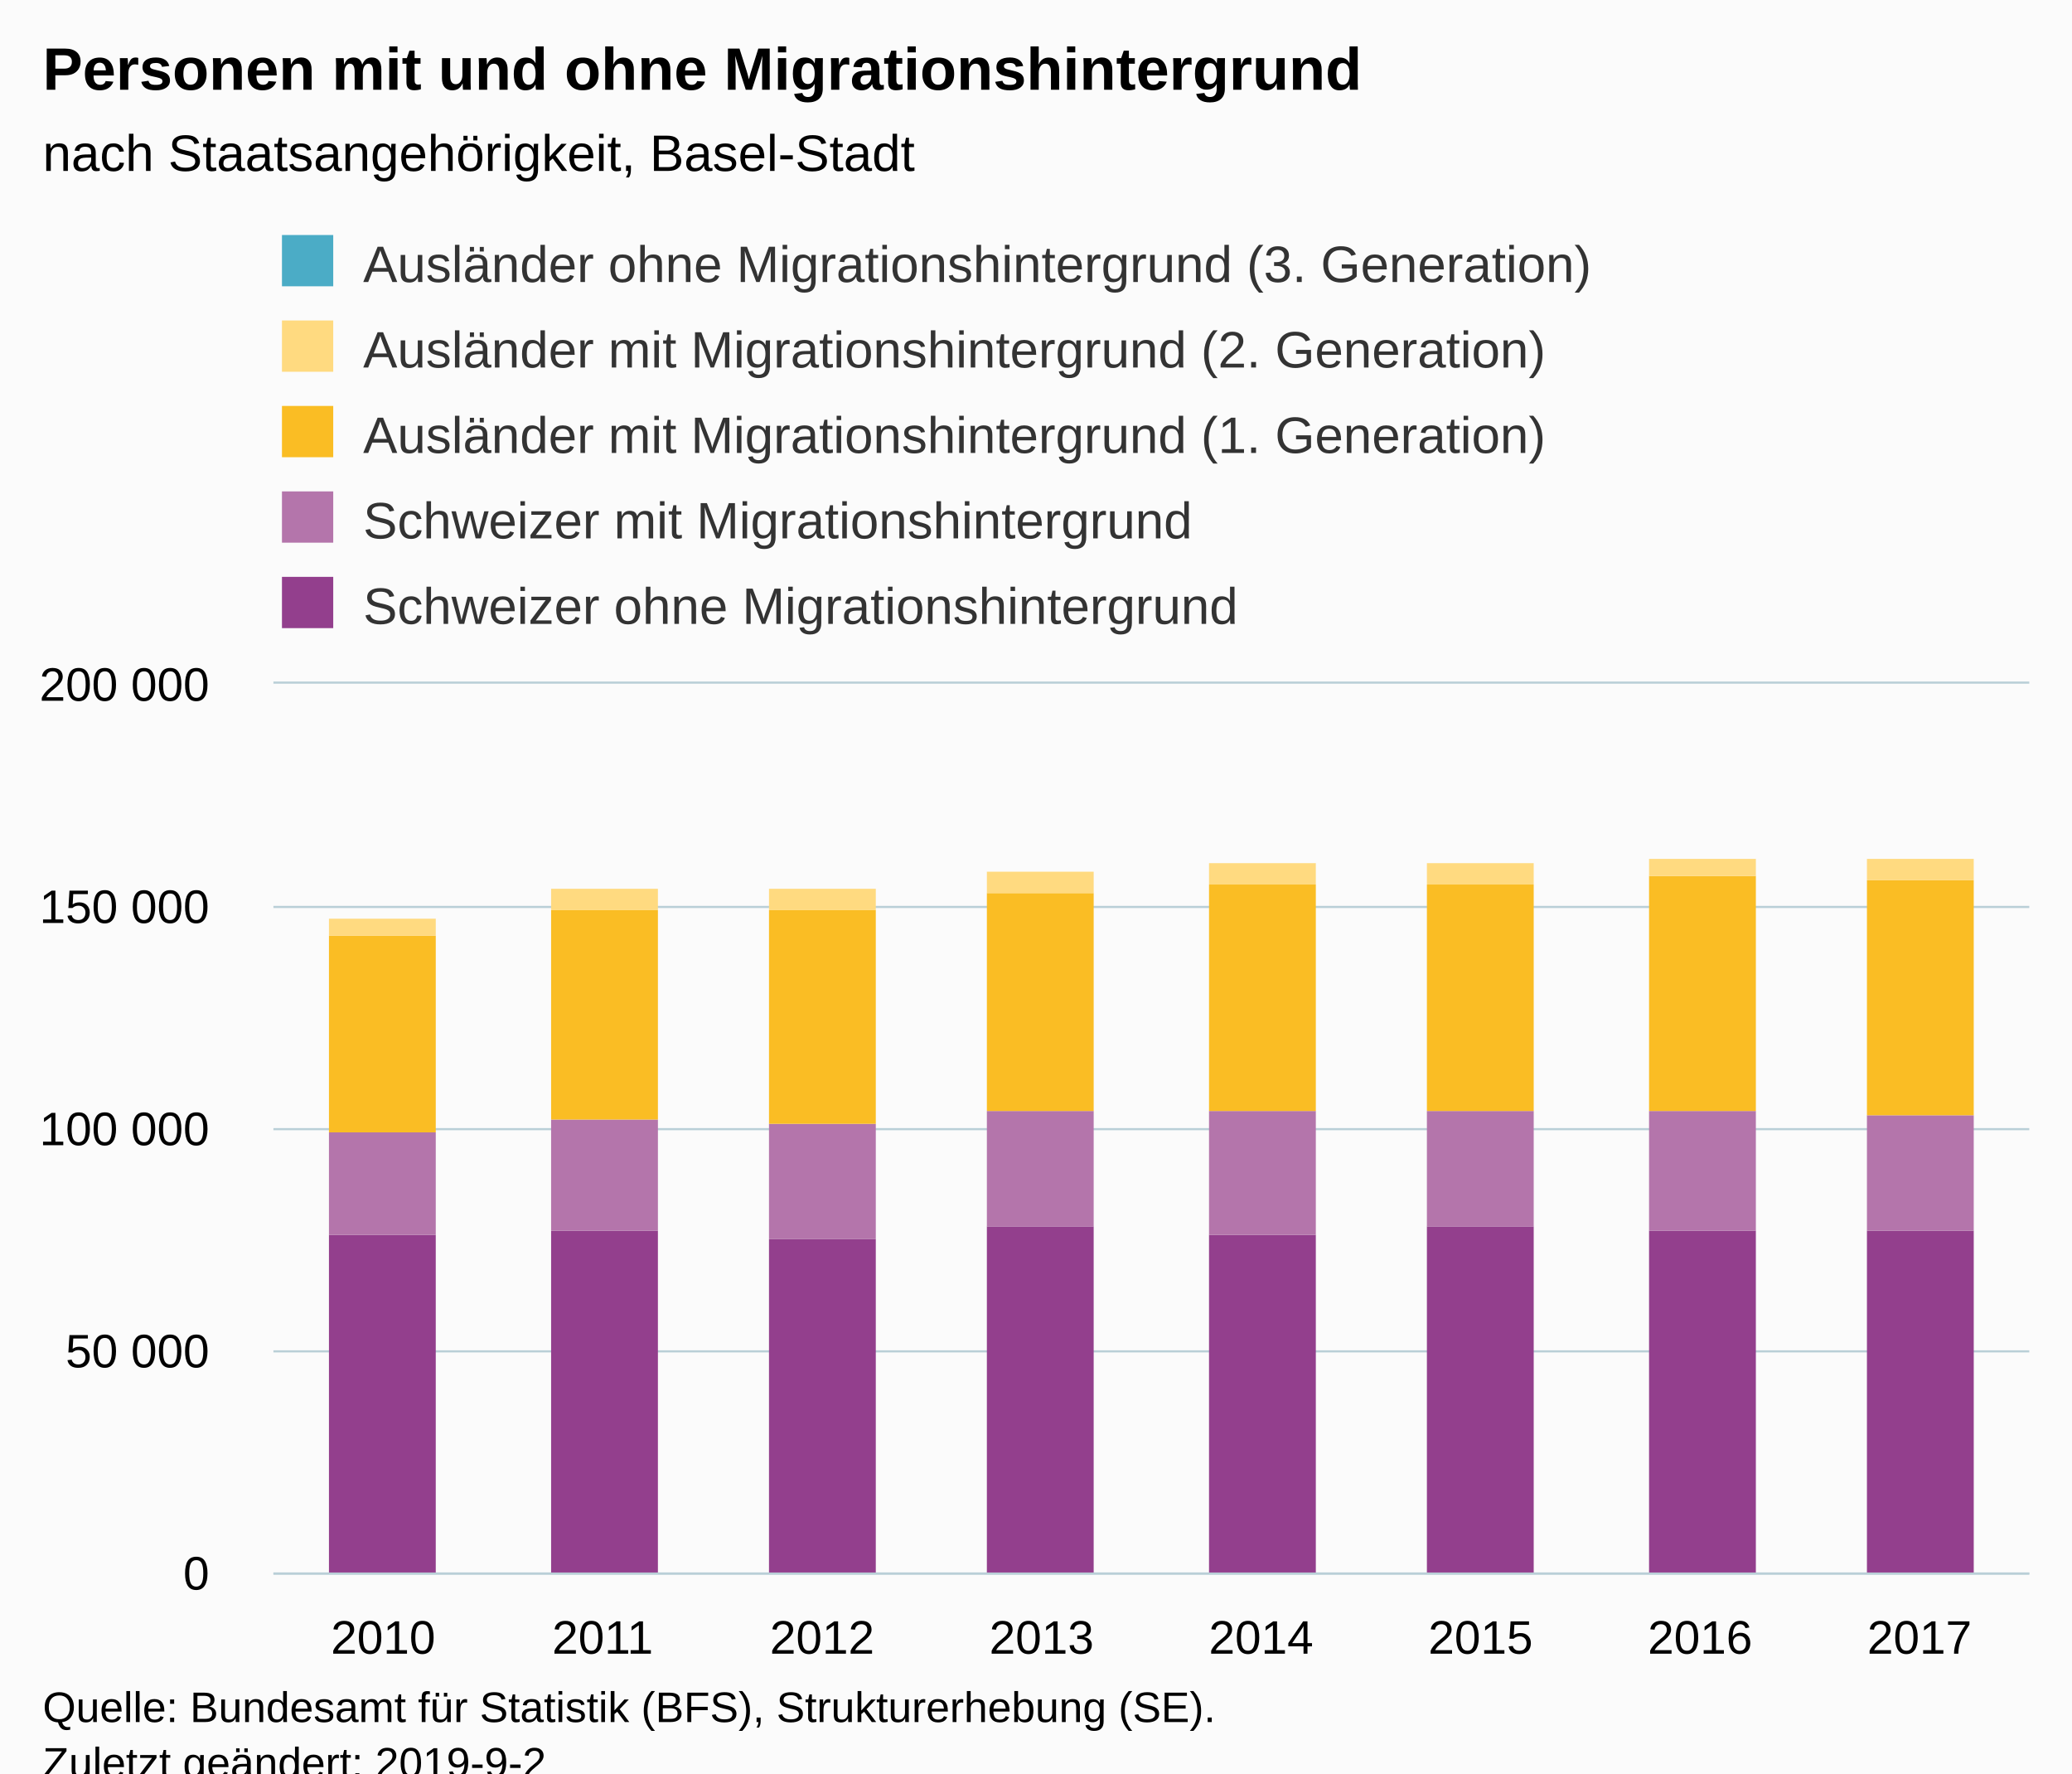
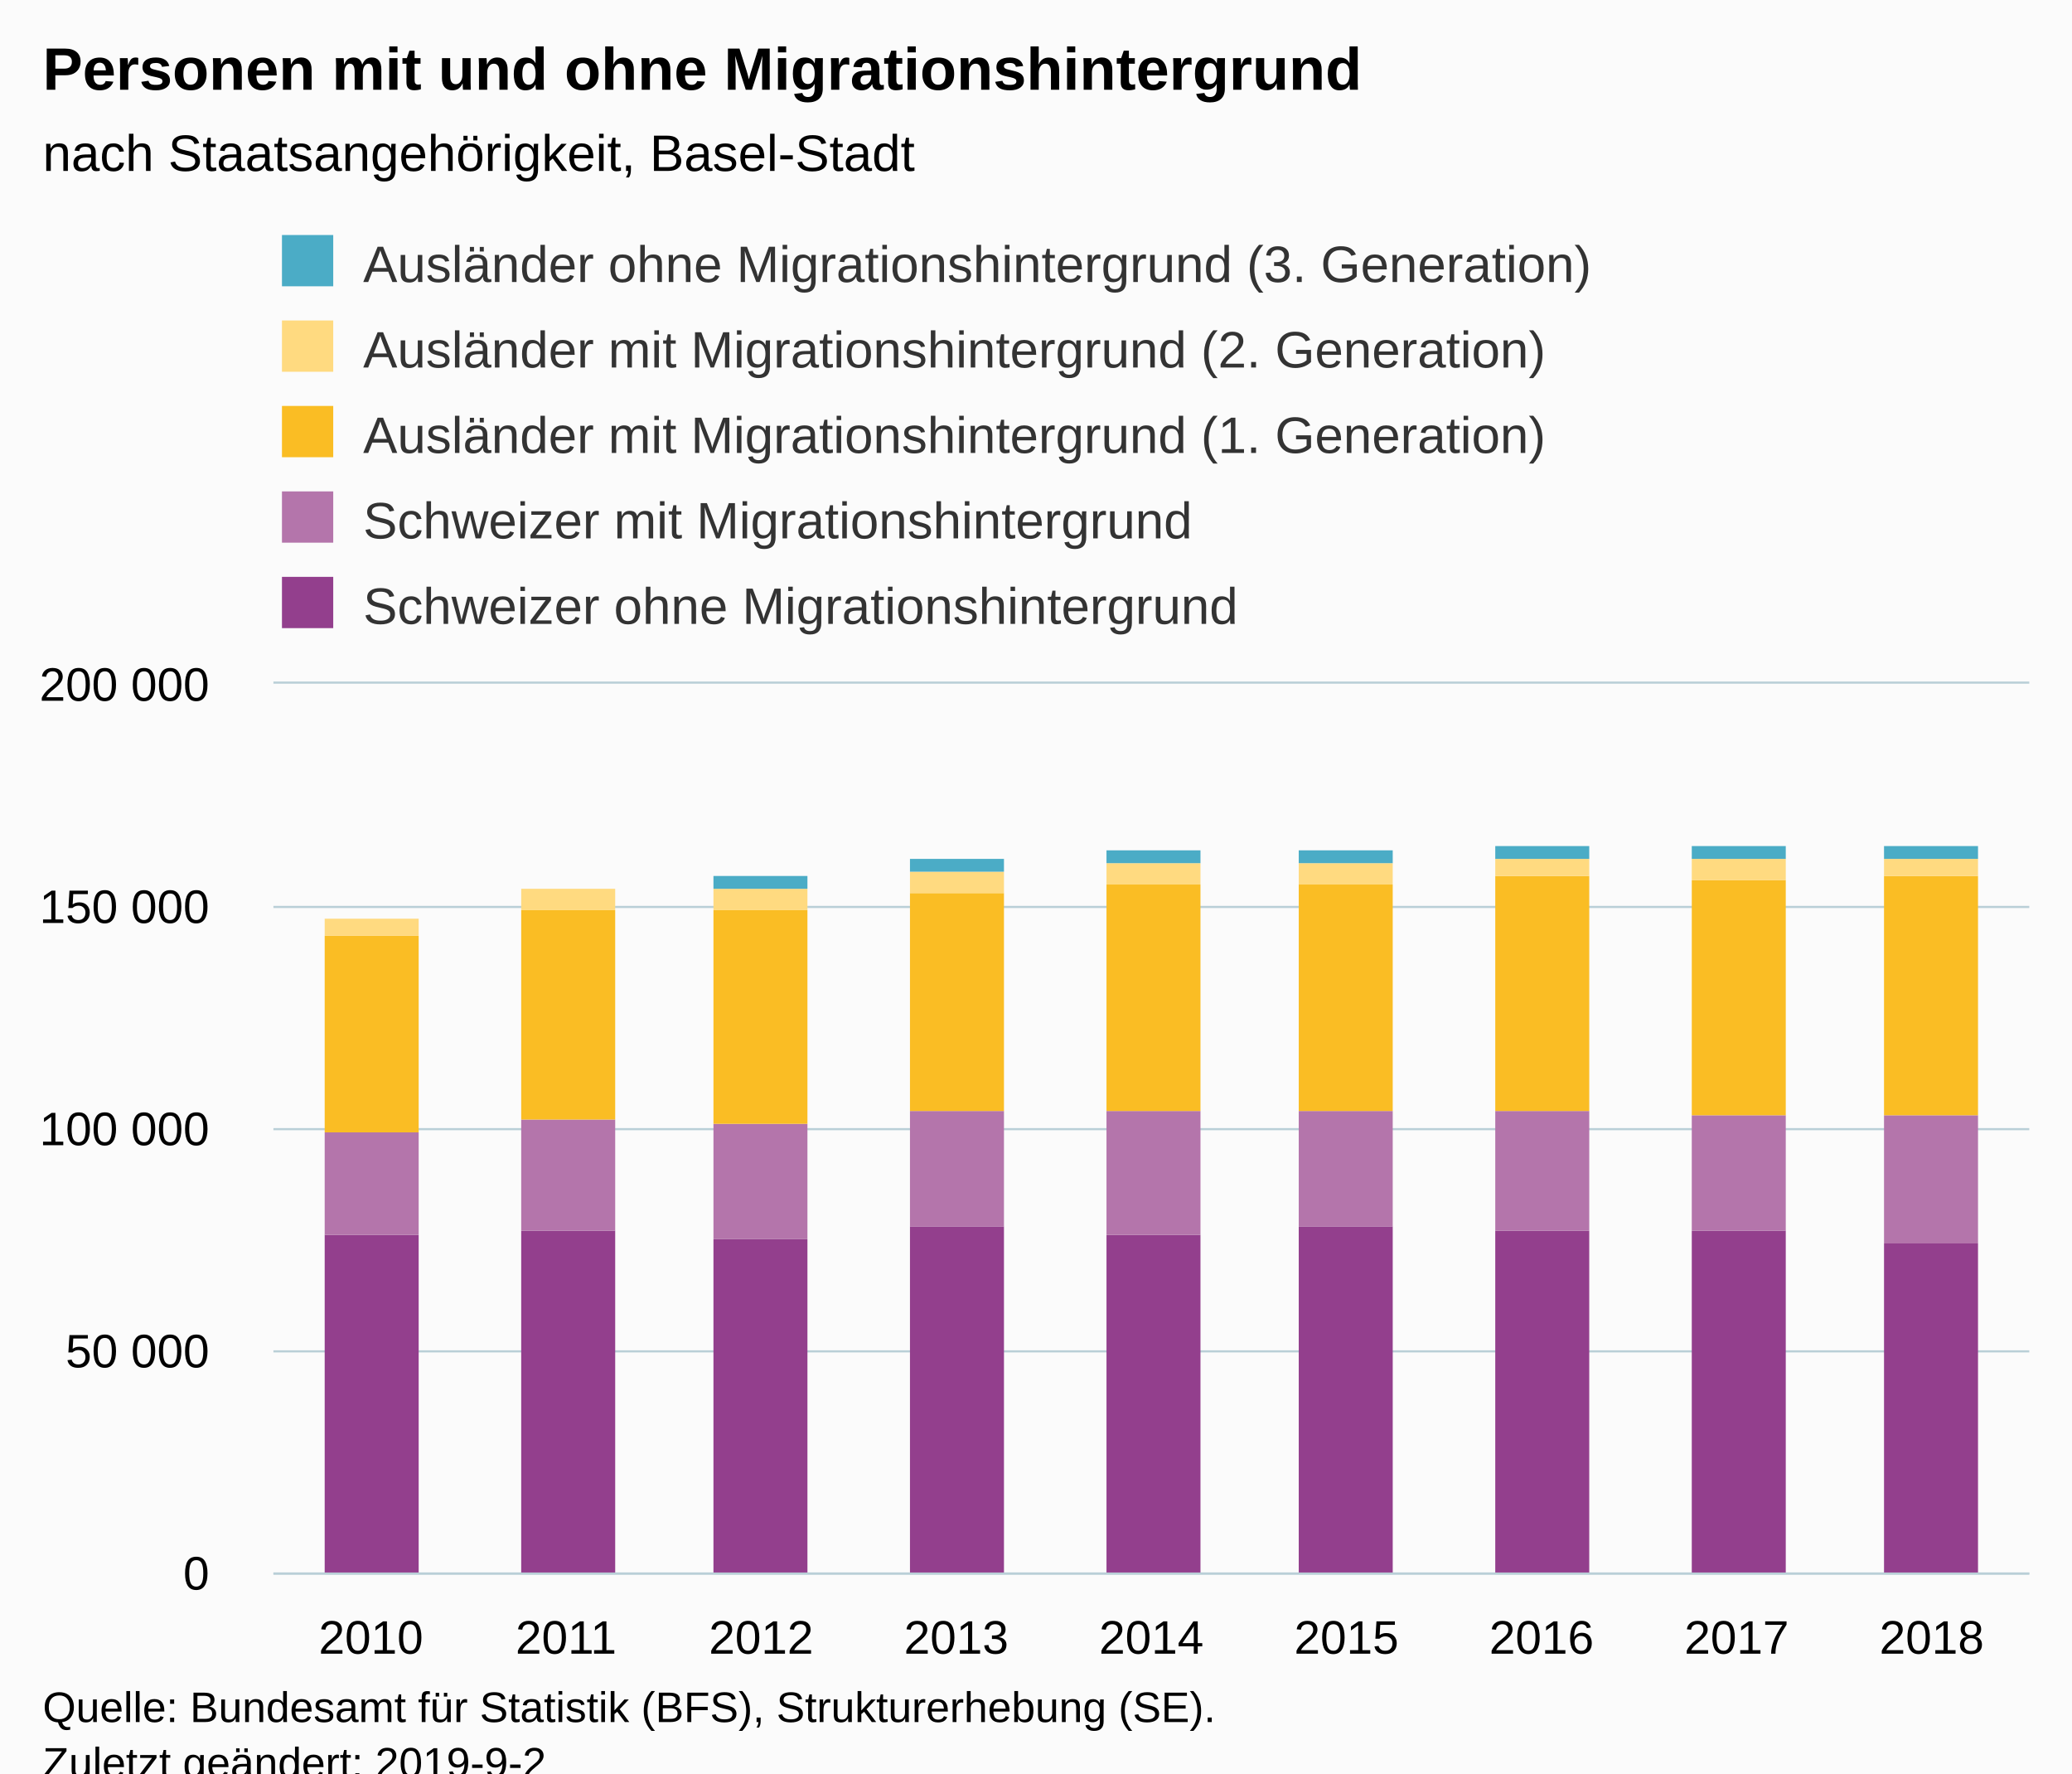
<svg xmlns="http://www.w3.org/2000/svg" version="1.1" class="highcharts-root" style="font-family:Arial;font-size:12px;" viewBox="0 0 485 415">
  <defs>
-     <clipPath id="highcharts-m88hf82-6">
+     <clipPath id="highcharts-87k46cy-51-">
      <rect x="0" y="0" width="411" height="208" fill="none" />
    </clipPath>
-     <clipPath id="highcharts-m88hf82-7">
+     <clipPath id="highcharts-87k46cy-61-">
      <rect x="0" y="0" width="411" height="208" fill="none" />
    </clipPath>
  </defs>
  <rect fill="#fbfbfb" class="highcharts-background" x="0" y="0" width="485" height="428" rx="0" ry="0" />
  <rect fill="none" class="highcharts-plot-background" x="64" y="160" width="411" height="208" />
  <g class="highcharts-pane-group" data-z-index="0" />
-   <g class="highcharts-grid highcharts-xaxis-grid " data-z-index="1">
-     <path fill="none" data-z-index="1" class="highcharts-grid-line" d="M 114.5 160 L 114.5 368" opacity="1" />
-     <path fill="none" data-z-index="1" class="highcharts-grid-line" d="M 166.5 160 L 166.5 368" opacity="1" />
-     <path fill="none" data-z-index="1" class="highcharts-grid-line" d="M 217.5 160 L 217.5 368" opacity="1" />
-     <path fill="none" data-z-index="1" class="highcharts-grid-line" d="M 269.5 160 L 269.5 368" opacity="1" />
-     <path fill="none" data-z-index="1" class="highcharts-grid-line" d="M 320.5 160 L 320.5 368" opacity="1" />
-     <path fill="none" data-z-index="1" class="highcharts-grid-line" d="M 371.5 160 L 371.5 368" opacity="1" />
-     <path fill="none" data-z-index="1" class="highcharts-grid-line" d="M 423.5 160 L 423.5 368" opacity="1" />
+   <g class="highcharts-grid highcharts-xaxis-grid" data-z-index="1">
+     <path fill="none" data-z-index="1" class="highcharts-grid-line" d="M 109.5 160 L 109.5 368" opacity="1" />
+     <path fill="none" data-z-index="1" class="highcharts-grid-line" d="M 154.5 160 L 154.5 368" opacity="1" />
+     <path fill="none" data-z-index="1" class="highcharts-grid-line" d="M 200.5 160 L 200.5 368" opacity="1" />
+     <path fill="none" data-z-index="1" class="highcharts-grid-line" d="M 246.5 160 L 246.5 368" opacity="1" />
+     <path fill="none" data-z-index="1" class="highcharts-grid-line" d="M 291.5 160 L 291.5 368" opacity="1" />
+     <path fill="none" data-z-index="1" class="highcharts-grid-line" d="M 337.5 160 L 337.5 368" opacity="1" />
+     <path fill="none" data-z-index="1" class="highcharts-grid-line" d="M 383.5 160 L 383.5 368" opacity="1" />
+     <path fill="none" data-z-index="1" class="highcharts-grid-line" d="M 428.5 160 L 428.5 368" opacity="1" />
    <path fill="none" data-z-index="1" class="highcharts-grid-line" d="M 474.5 160 L 474.5 368" opacity="1" />
    <path fill="none" data-z-index="1" class="highcharts-grid-line" d="M 63.5 160 L 63.5 368" opacity="1" />
  </g>
-   <g class="highcharts-grid highcharts-yaxis-grid " data-z-index="1">
+   <g class="highcharts-grid highcharts-yaxis-grid" data-z-index="1">
    <path fill="none" stroke="#B9CFD7" stroke-width="0.5" data-z-index="1" class="highcharts-grid-line" d="M 64 368.25 L 475 368.25" opacity="1" />
    <path fill="none" stroke="#B9CFD7" stroke-width="0.5" data-z-index="1" class="highcharts-grid-line" d="M 64 316.25 L 475 316.25" opacity="1" />
    <path fill="none" stroke="#B9CFD7" stroke-width="0.5" data-z-index="1" class="highcharts-grid-line" d="M 64 264.25 L 475 264.25" opacity="1" />
    <path fill="none" stroke="#B9CFD7" stroke-width="0.5" data-z-index="1" class="highcharts-grid-line" d="M 64 212.25 L 475 212.25" opacity="1" />
    <path fill="none" stroke="#B9CFD7" stroke-width="0.5" data-z-index="1" class="highcharts-grid-line" d="M 64 159.75 L 475 159.75" opacity="1" />
  </g>
  <rect fill="none" class="highcharts-plot-border" data-z-index="1" x="64" y="160" width="411" height="208" />
-   <g class="highcharts-axis highcharts-xaxis " data-z-index="2">
+   <g class="highcharts-axis highcharts-xaxis" data-z-index="2">
    <path fill="none" class="highcharts-axis-line" stroke="#B9CFD7" stroke-width="0.5" data-z-index="7" d="M 64 368.25 L 475 368.25" />
  </g>
-   <g class="highcharts-axis highcharts-yaxis " data-z-index="2">
+   <g class="highcharts-axis highcharts-yaxis" data-z-index="2">
    <path fill="none" class="highcharts-axis-line" data-z-index="7" d="M 64 160 L 64 368" />
  </g>
  <g class="highcharts-series-group" data-z-index="3">
-     <g data-z-index="0.1" class="highcharts-series highcharts-series-0 highcharts-column-series " transform="translate(64,160) scale(1 1)" clip-path="url(#highcharts-m88hf82-7)">
-       <rect x="13" y="129" width="25" height="80" fill="#933F8D" class="highcharts-point" />
-       <rect x="65" y="128" width="25" height="81" fill="#933F8D" class="highcharts-point" />
-       <rect x="116" y="130" width="25" height="79" fill="#933F8D" class="highcharts-point" />
-       <rect x="167" y="127" width="25" height="82" fill="#933F8D" class="highcharts-point" />
-       <rect x="219" y="129" width="25" height="80" fill="#933F8D" class="highcharts-point" />
-       <rect x="270" y="127" width="25" height="82" fill="#933F8D" class="highcharts-point" />
-       <rect x="322" y="128" width="25" height="81" fill="#933F8D" class="highcharts-point" />
-       <rect x="373" y="128" width="25" height="81" fill="#933F8D" class="highcharts-point" />
+     <g class="highcharts-series highcharts-series-0 highcharts-column-series" data-z-index="0.1" opacity="1" transform="translate(64,160) scale(1 1)" clip-path="url(#highcharts-87k46cy-61-)">
+       <rect x="12" y="129" width="22" height="80" fill="#933F8D" opacity="1" class="highcharts-point" />
+       <rect x="58" y="128" width="22" height="81" fill="#933F8D" opacity="1" class="highcharts-point" />
+       <rect x="103" y="130" width="22" height="79" fill="#933F8D" opacity="1" class="highcharts-point" />
+       <rect x="149" y="127" width="22" height="82" fill="#933F8D" opacity="1" class="highcharts-point" />
+       <rect x="195" y="129" width="22" height="80" fill="#933F8D" opacity="1" class="highcharts-point" />
+       <rect x="240" y="127" width="22" height="82" fill="#933F8D" opacity="1" class="highcharts-point" />
+       <rect x="286" y="128" width="22" height="81" fill="#933F8D" opacity="1" class="highcharts-point" />
+       <rect x="332" y="128" width="22" height="81" fill="#933F8D" opacity="1" class="highcharts-point" />
+       <rect x="377" y="131" width="22" height="78" fill="#933F8D" opacity="1" class="highcharts-point" />
    </g>
-     <g data-z-index="0.1" class="highcharts-markers highcharts-series-0 highcharts-column-series " transform="translate(64,160) scale(1 1)" clip-path="none" />
-     <g data-z-index="0.1" class="highcharts-series highcharts-series-1 highcharts-column-series " transform="translate(64,160) scale(1 1)" clip-path="url(#highcharts-m88hf82-7)">
-       <rect x="13" y="105" width="25" height="24" fill="#B475AB" class="highcharts-point" />
-       <rect x="65" y="102" width="25" height="26" fill="#B475AB" class="highcharts-point" />
-       <rect x="116" y="103" width="25" height="27" fill="#B475AB" class="highcharts-point" />
-       <rect x="167" y="100" width="25" height="27" fill="#B475AB" class="highcharts-point" />
-       <rect x="219" y="100" width="25" height="29" fill="#B475AB" class="highcharts-point" />
-       <rect x="270" y="100" width="25" height="27" fill="#B475AB" class="highcharts-point" />
-       <rect x="322" y="100" width="25" height="28" fill="#B475AB" class="highcharts-point" />
-       <rect x="373" y="101" width="25" height="27" fill="#B475AB" class="highcharts-point" />
+     <g class="highcharts-markers highcharts-series-0 highcharts-column-series" data-z-index="0.1" opacity="1" transform="translate(64,160) scale(1 1)" clip-path="none" />
+     <g class="highcharts-series highcharts-series-1 highcharts-column-series" data-z-index="0.1" opacity="1" transform="translate(64,160) scale(1 1)" clip-path="url(#highcharts-87k46cy-61-)">
+       <rect x="12" y="105" width="22" height="24" fill="#B475AB" opacity="1" class="highcharts-point" />
+       <rect x="58" y="102" width="22" height="26" fill="#B475AB" opacity="1" class="highcharts-point" />
+       <rect x="103" y="103" width="22" height="27" fill="#B475AB" opacity="1" class="highcharts-point" />
+       <rect x="149" y="100" width="22" height="27" fill="#B475AB" opacity="1" class="highcharts-point" />
+       <rect x="195" y="100" width="22" height="29" fill="#B475AB" opacity="1" class="highcharts-point" />
+       <rect x="240" y="100" width="22" height="27" fill="#B475AB" opacity="1" class="highcharts-point" />
+       <rect x="286" y="100" width="22" height="28" fill="#B475AB" opacity="1" class="highcharts-point" />
+       <rect x="332" y="101" width="22" height="27" fill="#B475AB" opacity="1" class="highcharts-point" />
+       <rect x="377" y="101" width="22" height="30" fill="#B475AB" opacity="1" class="highcharts-point" />
    </g>
-     <g data-z-index="0.1" class="highcharts-markers highcharts-series-1 highcharts-column-series " transform="translate(64,160) scale(1 1)" clip-path="none" />
-     <g data-z-index="0.1" class="highcharts-series highcharts-series-2 highcharts-column-series " transform="translate(64,160) scale(1 1)" clip-path="url(#highcharts-m88hf82-7)">
-       <rect x="13" y="59" width="25" height="46" fill="#FABD24" class="highcharts-point" />
-       <rect x="65" y="53" width="25" height="49" fill="#FABD24" class="highcharts-point" />
-       <rect x="116" y="53" width="25" height="50" fill="#FABD24" class="highcharts-point" />
-       <rect x="167" y="49" width="25" height="51" fill="#FABD24" class="highcharts-point" />
-       <rect x="219" y="47" width="25" height="53" fill="#FABD24" class="highcharts-point" />
-       <rect x="270" y="47" width="25" height="53" fill="#FABD24" class="highcharts-point" />
-       <rect x="322" y="45" width="25" height="55" fill="#FABD24" class="highcharts-point" />
-       <rect x="373" y="46" width="25" height="55" fill="#FABD24" class="highcharts-point" />
+     <g class="highcharts-markers highcharts-series-1 highcharts-column-series" data-z-index="0.1" opacity="1" transform="translate(64,160) scale(1 1)" clip-path="none" />
+     <g class="highcharts-series highcharts-series-2 highcharts-column-series" data-z-index="0.1" opacity="1" transform="translate(64,160) scale(1 1)" clip-path="url(#highcharts-87k46cy-61-)">
+       <rect x="12" y="59" width="22" height="46" fill="#FABD24" opacity="1" class="highcharts-point" />
+       <rect x="58" y="53" width="22" height="49" fill="#FABD24" opacity="1" class="highcharts-point" />
+       <rect x="103" y="53" width="22" height="50" fill="#FABD24" opacity="1" class="highcharts-point" />
+       <rect x="149" y="49" width="22" height="51" fill="#FABD24" opacity="1" class="highcharts-point" />
+       <rect x="195" y="47" width="22" height="53" fill="#FABD24" opacity="1" class="highcharts-point" />
+       <rect x="240" y="47" width="22" height="53" fill="#FABD24" opacity="1" class="highcharts-point" />
+       <rect x="286" y="45" width="22" height="55" fill="#FABD24" opacity="1" class="highcharts-point" />
+       <rect x="332" y="46" width="22" height="55" fill="#FABD24" opacity="1" class="highcharts-point" />
+       <rect x="377" y="45" width="22" height="56" fill="#FABD24" opacity="1" class="highcharts-point" />
    </g>
-     <g data-z-index="0.1" class="highcharts-markers highcharts-series-2 highcharts-column-series " transform="translate(64,160) scale(1 1)" clip-path="none" />
-     <g data-z-index="0.1" class="highcharts-series highcharts-series-3 highcharts-column-series " transform="translate(64,160) scale(1 1)" clip-path="url(#highcharts-m88hf82-7)">
-       <rect x="13" y="55" width="25" height="4" fill="#FFDA80" class="highcharts-point" />
-       <rect x="65" y="48" width="25" height="5" fill="#FFDA80" class="highcharts-point" />
-       <rect x="116" y="48" width="25" height="5" fill="#FFDA80" class="highcharts-point" />
-       <rect x="167" y="44" width="25" height="5" fill="#FFDA80" class="highcharts-point" />
-       <rect x="219" y="42" width="25" height="5" fill="#FFDA80" class="highcharts-point" />
-       <rect x="270" y="42" width="25" height="5" fill="#FFDA80" class="highcharts-point" />
-       <rect x="322" y="41" width="25" height="4" fill="#FFDA80" class="highcharts-point" />
-       <rect x="373" y="41" width="25" height="5" fill="#FFDA80" class="highcharts-point" />
+     <g class="highcharts-markers highcharts-series-2 highcharts-column-series" data-z-index="0.1" opacity="1" transform="translate(64,160) scale(1 1)" clip-path="none" />
+     <g class="highcharts-series highcharts-series-3 highcharts-column-series" data-z-index="0.1" opacity="1" transform="translate(64,160) scale(1 1)" clip-path="url(#highcharts-87k46cy-61-)">
+       <rect x="12" y="55" width="22" height="4" fill="#FFDA80" opacity="1" class="highcharts-point" />
+       <rect x="58" y="48" width="22" height="5" fill="#FFDA80" opacity="1" class="highcharts-point" />
+       <rect x="103" y="48" width="22" height="5" fill="#FFDA80" opacity="1" class="highcharts-point" />
+       <rect x="149" y="44" width="22" height="5" fill="#FFDA80" opacity="1" class="highcharts-point" />
+       <rect x="195" y="42" width="22" height="5" fill="#FFDA80" opacity="1" class="highcharts-point" />
+       <rect x="240" y="42" width="22" height="5" fill="#FFDA80" opacity="1" class="highcharts-point" />
+       <rect x="286" y="41" width="22" height="4" fill="#FFDA80" opacity="1" class="highcharts-point" />
+       <rect x="332" y="41" width="22" height="5" fill="#FFDA80" opacity="1" class="highcharts-point" />
+       <rect x="377" y="41" width="22" height="4" fill="#FFDA80" opacity="1" class="highcharts-point" />
    </g>
-     <g data-z-index="0.1" class="highcharts-markers highcharts-series-3 highcharts-column-series " transform="translate(64,160) scale(1 1)" clip-path="none" />
-     <g data-z-index="0.1" class="highcharts-series highcharts-series-4 highcharts-column-series " transform="translate(64,160) scale(1 1)" clip-path="url(#highcharts-m88hf82-7)">
-       <rect x="116" y="48" width="25" height="0" fill="#4BACC6" class="highcharts-point" />
-       <rect x="167" y="44" width="25" height="0" fill="#4BACC6" class="highcharts-point" />
-       <rect x="219" y="42" width="25" height="0" fill="#4BACC6" class="highcharts-point" />
-       <rect x="270" y="42" width="25" height="0" fill="#4BACC6" class="highcharts-point" />
-       <rect x="322" y="41" width="25" height="0" fill="#4BACC6" class="highcharts-point" />
-       <rect x="373" y="41" width="25" height="0" fill="#4BACC6" class="highcharts-point" />
+     <g class="highcharts-markers highcharts-series-3 highcharts-column-series" data-z-index="0.1" opacity="1" transform="translate(64,160) scale(1 1)" clip-path="none" />
+     <g class="highcharts-series highcharts-series-4 highcharts-column-series" data-z-index="0.1" opacity="1" transform="translate(64,160) scale(1 1)" clip-path="url(#highcharts-87k46cy-61-)">
+       <rect x="103" y="45" width="22" height="3" fill="#4BACC6" opacity="1" class="highcharts-point" />
+       <rect x="149" y="41" width="22" height="3" fill="#4BACC6" opacity="1" class="highcharts-point" />
+       <rect x="195" y="39" width="22" height="3" fill="#4BACC6" opacity="1" class="highcharts-point" />
+       <rect x="240" y="39" width="22" height="3" fill="#4BACC6" opacity="1" class="highcharts-point" />
+       <rect x="286" y="38" width="22" height="3" fill="#4BACC6" opacity="1" class="highcharts-point" />
+       <rect x="332" y="38" width="22" height="3" fill="#4BACC6" opacity="1" class="highcharts-point" />
+       <rect x="377" y="38" width="22" height="3" fill="#4BACC6" opacity="1" class="highcharts-point" />
    </g>
-     <g data-z-index="0.1" class="highcharts-markers highcharts-series-4 highcharts-column-series " transform="translate(64,160) scale(1 1)" clip-path="none" />
+     <g class="highcharts-markers highcharts-series-4 highcharts-column-series" data-z-index="0.1" opacity="1" transform="translate(64,160) scale(1 1)" clip-path="none" />
  </g>
  <text x="10" text-anchor="start" class="highcharts-title" data-z-index="4" style="color:#000000;font-size:14px;font-weight:bold;fill:#000000;" y="21">
    <tspan>Personen mit und ohne Migrationshintergrund</tspan>
  </text>
  <text x="10" text-anchor="start" class="highcharts-subtitle" data-z-index="4" style="color:#000000;font-size:12px;font-weight:normal;font-family:Arial;fill:#000000;" y="40">
    <tspan>nach Staatsangehörigkeit, Basel-Stadt</tspan>
  </text>
+   <text x="10" text-anchor="start" class="highcharts-caption" data-z-index="4" style="color:#666666;fill:#666666;" y="400" />
  <g class="highcharts-legend" data-z-index="7" transform="translate(64,56)">
    <rect fill="none" class="highcharts-legend-box" rx="0" ry="0" x="0" y="0" width="316" height="95" visibility="visible" />
    <g data-z-index="1">
      <g>
        <g class="highcharts-legend-item highcharts-column-series highcharts-color-undefined highcharts-series-4" data-z-index="1" transform="translate(0,-5)">
-           <text x="21" style="color:#333333;font-size:12px;font-weight:normal;cursor:pointer;fill:#333333;" text-anchor="start" data-z-index="2" y="15">
+           <text x="21" style="color:#333333;cursor:pointer;font-size:12px;font-weight:normal;fill:#333333;" text-anchor="start" data-z-index="2" y="15">
            <tspan>Ausländer ohne Migrationshintergrund (3. Generation)</tspan>
          </text>
          <rect x="2" y="4" width="12" height="12" fill="#4BACC6" class="highcharts-point" data-z-index="3" />
        </g>
        <g class="highcharts-legend-item highcharts-column-series highcharts-color-undefined highcharts-series-3" data-z-index="1" transform="translate(0,15)">
-           <text x="21" y="15" style="color:#333333;font-size:12px;font-weight:normal;cursor:pointer;fill:#333333;" text-anchor="start" data-z-index="2">
+           <text x="21" y="15" style="color:#333333;cursor:pointer;font-size:12px;font-weight:normal;fill:#333333;" text-anchor="start" data-z-index="2">
            <tspan>Ausländer mit Migrationshintergrund (2. Generation)</tspan>
          </text>
          <rect x="2" y="4" width="12" height="12" fill="#FFDA80" class="highcharts-point" data-z-index="3" />
        </g>
        <g class="highcharts-legend-item highcharts-column-series highcharts-color-undefined highcharts-series-2" data-z-index="1" transform="translate(0,35)">
-           <text x="21" y="15" style="color:#333333;font-size:12px;font-weight:normal;cursor:pointer;fill:#333333;" text-anchor="start" data-z-index="2">
+           <text x="21" y="15" style="color:#333333;cursor:pointer;font-size:12px;font-weight:normal;fill:#333333;" text-anchor="start" data-z-index="2">
            <tspan>Ausländer mit Migrationshintergrund (1. Generation)</tspan>
          </text>
          <rect x="2" y="4" width="12" height="12" fill="#FABD24" class="highcharts-point" data-z-index="3" />
        </g>
        <g class="highcharts-legend-item highcharts-column-series highcharts-color-undefined highcharts-series-1" data-z-index="1" transform="translate(0,55)">
-           <text x="21" y="15" style="color:#333333;font-size:12px;font-weight:normal;cursor:pointer;fill:#333333;" text-anchor="start" data-z-index="2">
+           <text x="21" y="15" style="color:#333333;cursor:pointer;font-size:12px;font-weight:normal;fill:#333333;" text-anchor="start" data-z-index="2">
            <tspan>Schweizer mit Migrationshintergrund</tspan>
          </text>
          <rect x="2" y="4" width="12" height="12" fill="#B475AB" class="highcharts-point" data-z-index="3" />
        </g>
        <g class="highcharts-legend-item highcharts-column-series highcharts-color-undefined highcharts-series-0" data-z-index="1" transform="translate(0,75)">
-           <text x="21" y="15" style="color:#333333;font-size:12px;font-weight:normal;cursor:pointer;fill:#333333;" text-anchor="start" data-z-index="2">
+           <text x="21" y="15" style="color:#333333;cursor:pointer;font-size:12px;font-weight:normal;fill:#333333;" text-anchor="start" data-z-index="2">
            <tspan>Schweizer ohne Migrationshintergrund</tspan>
          </text>
          <rect x="2" y="4" width="12" height="12" fill="#933F8D" class="highcharts-point" data-z-index="3" />
        </g>
      </g>
    </g>
  </g>
-   <g class="highcharts-axis-labels highcharts-xaxis-labels " data-z-index="7">
-     <text x="89.688" style="color:#000000;cursor:default;font-size:11px;fill:#000000;" text-anchor="middle" transform="translate(0,0)" y="387" opacity="1">2010</text>
-     <text x="141.062" style="color:#000000;cursor:default;font-size:11px;fill:#000000;" text-anchor="middle" transform="translate(0,0)" y="387" opacity="1">2011</text>
-     <text x="192.438" style="color:#000000;cursor:default;font-size:11px;fill:#000000;" text-anchor="middle" transform="translate(0,0)" y="387" opacity="1">2012</text>
-     <text x="243.812" style="color:#000000;cursor:default;font-size:11px;fill:#000000;" text-anchor="middle" transform="translate(0,0)" y="387" opacity="1">2013</text>
-     <text x="295.188" style="color:#000000;cursor:default;font-size:11px;fill:#000000;" text-anchor="middle" transform="translate(0,0)" y="387" opacity="1">2014</text>
-     <text x="346.562" style="color:#000000;cursor:default;font-size:11px;fill:#000000;" text-anchor="middle" transform="translate(0,0)" y="387" opacity="1">2015</text>
-     <text x="397.938" style="color:#000000;cursor:default;font-size:11px;fill:#000000;" text-anchor="middle" transform="translate(0,0)" y="387" opacity="1">2016</text>
-     <text x="449.312" style="color:#000000;cursor:default;font-size:11px;fill:#000000;" text-anchor="middle" transform="translate(0,0)" y="387" opacity="1">2017</text>
+   <g class="highcharts-axis-labels highcharts-xaxis-labels" data-z-index="7">
+     <text x="86.833" style="color:#000000;cursor:default;font-size:11px;fill:#000000;" text-anchor="middle" transform="translate(0,0)" y="387" opacity="1">2010</text>
+     <text x="132.5" style="color:#000000;cursor:default;font-size:11px;fill:#000000;" text-anchor="middle" transform="translate(0,0)" y="387" opacity="1">2011</text>
+     <text x="178.167" style="color:#000000;cursor:default;font-size:11px;fill:#000000;" text-anchor="middle" transform="translate(0,0)" y="387" opacity="1">2012</text>
+     <text x="223.833" style="color:#000000;cursor:default;font-size:11px;fill:#000000;" text-anchor="middle" transform="translate(0,0)" y="387" opacity="1">2013</text>
+     <text x="269.5" style="color:#000000;cursor:default;font-size:11px;fill:#000000;" text-anchor="middle" transform="translate(0,0)" y="387" opacity="1">2014</text>
+     <text x="315.167" style="color:#000000;cursor:default;font-size:11px;fill:#000000;" text-anchor="middle" transform="translate(0,0)" y="387" opacity="1">2015</text>
+     <text x="360.833" style="color:#000000;cursor:default;font-size:11px;fill:#000000;" text-anchor="middle" transform="translate(0,0)" y="387" opacity="1">2016</text>
+     <text x="406.5" style="color:#000000;cursor:default;font-size:11px;fill:#000000;" text-anchor="middle" transform="translate(0,0)" y="387" opacity="1">2017</text>
+     <text x="452.167" style="color:#000000;cursor:default;font-size:11px;fill:#000000;" text-anchor="middle" transform="translate(0,0)" y="387" opacity="1">2018</text>
  </g>
-   <g class="highcharts-axis-labels highcharts-yaxis-labels " data-z-index="7">
+   <g class="highcharts-axis-labels highcharts-yaxis-labels" data-z-index="7">
    <text x="49" style="color:#000000;cursor:default;font-size:11px;fill:#000000;" text-anchor="end" transform="translate(0,0)" y="372" opacity="1">0</text>
    <text x="49" style="color:#000000;cursor:default;font-size:11px;fill:#000000;" text-anchor="end" transform="translate(0,0)" y="320" opacity="1">
      <tspan>50 000</tspan>
    </text>
    <text x="49" style="color:#000000;cursor:default;font-size:11px;fill:#000000;" text-anchor="end" transform="translate(0,0)" y="268" opacity="1">
      <tspan>100 000</tspan>
    </text>
    <text x="49" style="color:#000000;cursor:default;font-size:11px;fill:#000000;" text-anchor="end" transform="translate(0,0)" y="216" opacity="1">
      <tspan>150 000</tspan>
    </text>
    <text x="49" style="color:#000000;cursor:default;font-size:11px;fill:#000000;" text-anchor="end" transform="translate(0,0)" y="164" opacity="1">
      <tspan>200 000</tspan>
    </text>
  </g>
  <text x="10" class="highcharts-credits" text-anchor="start" data-z-index="8" style="cursor:default;color:#000000;font-size:10px;fill:#000000;" y="403">
    <tspan>Quelle: Bundesamt für Statistik (BFS), Strukturerhebung (SE).</tspan>
    <tspan x="10" dy="13">Zuletzt geändert: 2019-9-2</tspan>
  </text>
</svg>
